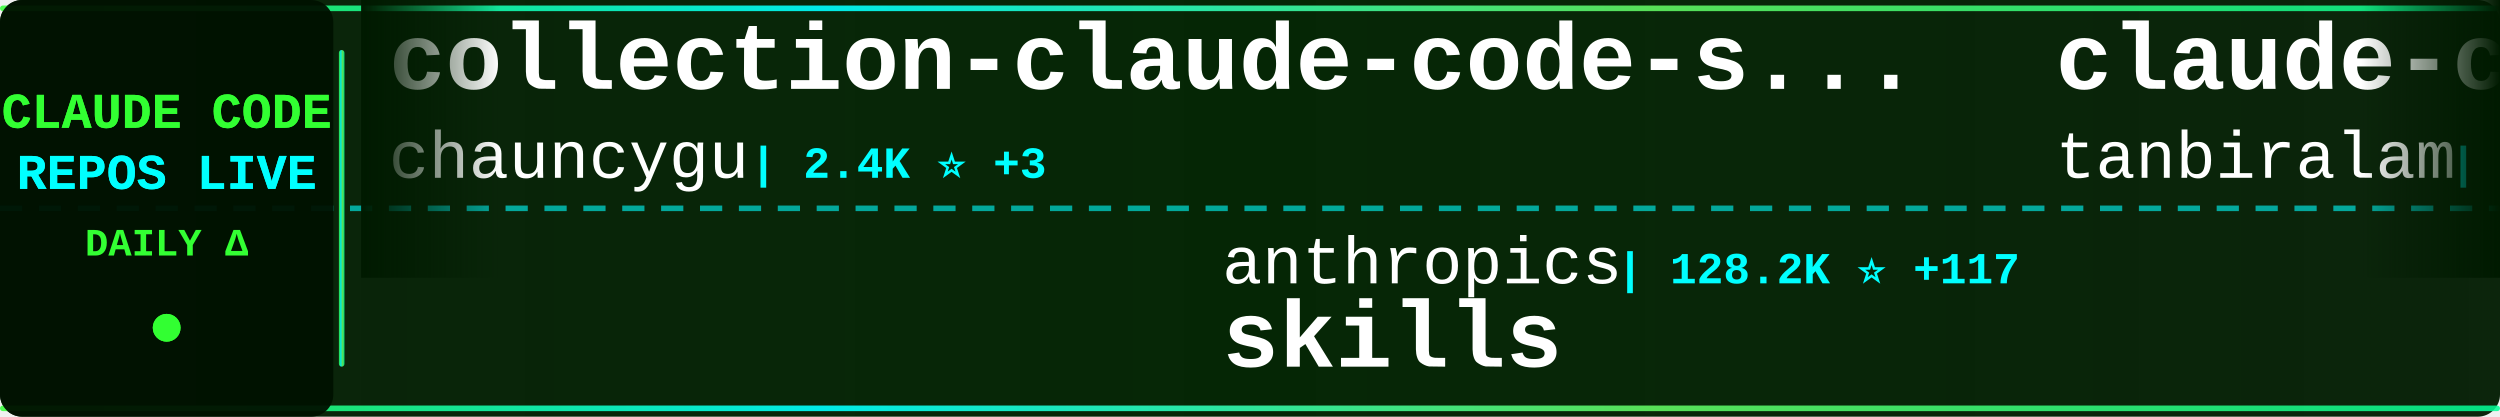
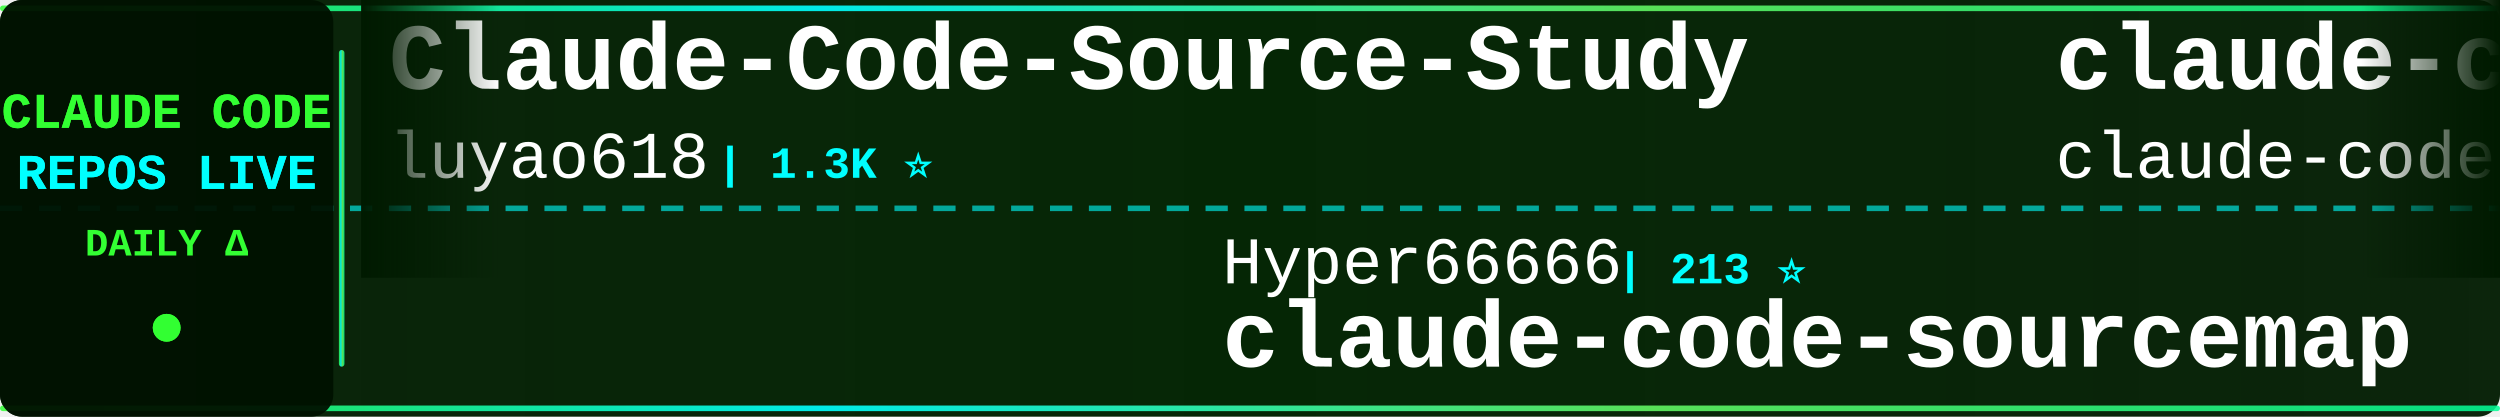
<svg xmlns="http://www.w3.org/2000/svg" width="900" height="150">
  <defs>
    <linearGradient id="tickerBg" x1="0%" y1="0%" x2="100%" y2="0%">
      <stop offset="0%" style="stop-color:#001a00;stop-opacity:0.95" />
      <stop offset="50%" style="stop-color:#002200;stop-opacity:0.98" />
      <stop offset="100%" style="stop-color:#001a00;stop-opacity:0.95" />
    </linearGradient>
    <linearGradient id="borderGrad" x1="0%" y1="0%" x2="100%" y2="0%">
      <stop offset="0%" style="stop-color:#33ff33;stop-opacity:0.85">
        <animate attributeName="stop-opacity" values="0.85;1;0.85" dur="2s" repeatCount="indefinite" />
      </stop>
      <stop offset="33%" style="stop-color:#00ffff;stop-opacity:0.9">
        <animate attributeName="stop-opacity" values="0.9;1;0.9" dur="2.2s" repeatCount="indefinite" />
      </stop>
      <stop offset="66%" style="stop-color:#66ff66;stop-opacity:0.85">
        <animate attributeName="stop-opacity" values="0.85;1;0.85" dur="1.8s" repeatCount="indefinite" />
      </stop>
      <stop offset="100%" style="stop-color:#00ff99;stop-opacity:0.85">
        <animate attributeName="stop-opacity" values="0.85;1;0.85" dur="2s" repeatCount="indefinite" />
      </stop>
    </linearGradient>
    <filter id="textGlow">
      <feGaussianBlur stdDeviation="0.1" result="coloredBlur" />
      <feMerge>
        <feMergeNode in="coloredBlur" />
        <feMergeNode in="SourceGraphic" />
      </feMerge>
    </filter>
    <filter id="metricGlow">
      <feGaussianBlur stdDeviation="0.2" result="coloredBlur" />
      <feMerge>
        <feMergeNode in="coloredBlur" />
        <feMergeNode in="SourceGraphic" />
      </feMerge>
    </filter>
    <linearGradient id="leftFade" x1="0%" y1="0%" x2="100%" y2="0%">
      <stop offset="0%" style="stop-color:#001a00;stop-opacity:1" />
      <stop offset="100%" style="stop-color:#001a00;stop-opacity:0" />
    </linearGradient>
    <linearGradient id="rightFade" x1="0%" y1="0%" x2="100%" y2="0%">
      <stop offset="0%" style="stop-color:#001a00;stop-opacity:0" />
      <stop offset="100%" style="stop-color:#001a00;stop-opacity:1" />
    </linearGradient>
  </defs>
  <rect width="900" height="150" fill="url(#tickerBg)" rx="8" />
  <rect x="0" y="2" width="900" height="2" fill="url(#borderGrad)" rx="1" />
  <rect x="0" y="146" width="900" height="2" fill="url(#borderGrad)" rx="1" />
  <line x1="0" y1="75" x2="900" y2="75" stroke="#00ffff" stroke-width="2" stroke-dasharray="8 6" opacity="0.6" />
  <rect x="0" y="0" width="120" height="150" fill="#001100" opacity="0.95" rx="8" />
  <text x="60" y="46" font-family="'Courier New', monospace" font-size="18" font-weight="bold" fill="#33ff33" text-anchor="middle" filter="url(#textGlow)">
    CLAUDE CODE
  </text>
  <text x="60" y="68" font-family="'Courier New', monospace" font-size="18" font-weight="bold" fill="#00ffff" text-anchor="middle" filter="url(#textGlow)">
    REPOS LIVE
  </text>
  <text x="60" y="92" font-family="'Courier New', monospace" font-size="14" font-weight="bold" fill="#33ff33" text-anchor="middle">
    DAILY Δ
  </text>
  <circle cx="60" cy="118" r="5" fill="#33ff33" filter="url(#metricGlow)">
    <animate attributeName="r" values="4;6;4" dur="1.5s" repeatCount="indefinite" />
    <animate attributeName="opacity" values="0.6;1;0.6" dur="1.5s" repeatCount="indefinite" />
  </circle>
  <rect x="122" y="18" width="2" height="114" fill="url(#borderGrad)" rx="1" />
  <clipPath id="tickerClip">
    <rect x="130" y="0" width="770" height="150" />
  </clipPath>
  <g clip-path="url(#tickerClip)">
    <g id="tickerItems">
      <animateTransform attributeName="transform" attributeType="XML" type="translate" from="0 0" to="-3000 0" dur="54s" repeatCount="indefinite" />
      <g transform="translate(0, 0)">
-         <text x="140" y="32" font-family="'Courier New', monospace" font-size="34" font-weight="bold" fill="#ffffff">collection-claude-code-s...</text>
-         <text x="140" y="64" font-family="'Courier New', monospace" font-size="24" font-weight="normal" fill="#ffffff" opacity="1.0">chauncygu</text>
-         <text x="270" y="64" font-family="'Courier New', monospace" font-size="16" font-weight="bold" fill="#00ffff"> | 2.4K ⭐ +3</text>
+         <text x="140" y="32" font-family="'Courier New', monospace" font-size="34" font-weight="bold" fill="#ffffff">Claude-Code-Source-Study</text>
+         <text x="140" y="64" font-family="'Courier New', monospace" font-size="24" font-weight="normal" fill="#ffffff" opacity="1.0">luyao618</text>
+         <text x="258" y="64" font-family="'Courier New', monospace" font-size="16" font-weight="bold" fill="#00ffff"> | 1.3K ⭐</text>
      </g>
      <g transform="translate(300, 0)">
-         <text x="140" y="102" font-family="'Courier New', monospace" font-size="24" font-weight="normal" fill="#ffffff" opacity="1.0">anthropics</text>
-         <text x="282" y="102" font-family="'Courier New', monospace" font-size="16" font-weight="bold" fill="#00ffff"> | 128.2K ⭐ +117</text>
-         <text x="140" y="132" font-family="'Courier New', monospace" font-size="34" font-weight="bold" fill="#ffffff">skills</text>
+         <text x="140" y="102" font-family="'Courier New', monospace" font-size="24" font-weight="normal" fill="#ffffff" opacity="1.0">Hyper66666</text>
+         <text x="282" y="102" font-family="'Courier New', monospace" font-size="16" font-weight="bold" fill="#00ffff"> | 213 ⭐</text>
+         <text x="140" y="132" font-family="'Courier New', monospace" font-size="34" font-weight="bold" fill="#ffffff">claude-code-sourcemap</text>
      </g>
      <g transform="translate(600, 0)">
        <text x="140" y="32" font-family="'Courier New', monospace" font-size="34" font-weight="bold" fill="#ffffff">claude-code</text>
-         <text x="140" y="64" font-family="'Courier New', monospace" font-size="24" font-weight="normal" fill="#ffffff" opacity="1.0">tanbiralam</text>
-         <text x="282" y="64" font-family="'Courier New', monospace" font-size="16" font-weight="bold" fill="#00ffff"> | 1.6K ⭐ -1</text>
+         <text x="140" y="64" font-family="'Courier New', monospace" font-size="24" font-weight="normal" fill="#ffffff" opacity="1.0">claude-code-best</text>
+         <text x="354" y="64" font-family="'Courier New', monospace" font-size="16" font-weight="bold" fill="#00ffff"> | 17.5K ⭐ +16</text>
      </g>
      <g transform="translate(900, 0)">
-         <text x="140" y="102" font-family="'Courier New', monospace" font-size="24" font-weight="normal" fill="#ffffff" opacity="1.0">darcyegb</text>
-         <text x="258" y="102" font-family="'Courier New', monospace" font-size="16" font-weight="bold" fill="#00ffff"> | 681 ⭐ +1</text>
-         <text x="140" y="132" font-family="'Courier New', monospace" font-size="34" font-weight="bold" fill="#ffffff">ClaudeCodeAgents</text>
+         <text x="140" y="102" font-family="'Courier New', monospace" font-size="24" font-weight="normal" fill="#ffffff" opacity="1.0">Alishahryar1</text>
+         <text x="306" y="102" font-family="'Courier New', monospace" font-size="16" font-weight="bold" fill="#00ffff"> | 21.4K ⭐ +72</text>
+         <text x="140" y="132" font-family="'Courier New', monospace" font-size="34" font-weight="bold" fill="#ffffff">free-claude-code</text>
      </g>
      <g transform="translate(1200, 0)">
-         <text x="140" y="32" font-family="'Courier New', monospace" font-size="34" font-weight="bold" fill="#ffffff">antigravity-awesome-skil...</text>
-         <text x="140" y="64" font-family="'Courier New', monospace" font-size="24" font-weight="normal" fill="#ffffff" opacity="1.0">sickn33</text>
-         <text x="246" y="64" font-family="'Courier New', monospace" font-size="16" font-weight="bold" fill="#00ffff"> | 36.3K ⭐ +17</text>
+         <text x="140" y="32" font-family="'Courier New', monospace" font-size="34" font-weight="bold" fill="#ffffff">claude-code-hooks-master...</text>
+         <text x="140" y="64" font-family="'Courier New', monospace" font-size="24" font-weight="normal" fill="#ffffff" opacity="1.0">disler</text>
+         <text x="234" y="64" font-family="'Courier New', monospace" font-size="16" font-weight="bold" fill="#00ffff"> | 3.6K ⭐</text>
      </g>
      <g transform="translate(1500, 0)">
-         <text x="140" y="102" font-family="'Courier New', monospace" font-size="24" font-weight="normal" fill="#ffffff" opacity="1.0">guanshan</text>
-         <text x="258" y="102" font-family="'Courier New', monospace" font-size="16" font-weight="bold" fill="#00ffff"> | 57 ⭐</text>
-         <text x="140" y="132" font-family="'Courier New', monospace" font-size="34" font-weight="bold" fill="#ffffff">ClaudeCode</text>
+         <text x="140" y="102" font-family="'Courier New', monospace" font-size="24" font-weight="normal" fill="#ffffff" opacity="1.0">pedrohcgs</text>
+         <text x="270" y="102" font-family="'Courier New', monospace" font-size="16" font-weight="bold" fill="#00ffff"> | 1.0K ⭐ +1</text>
+         <text x="140" y="132" font-family="'Courier New', monospace" font-size="34" font-weight="bold" fill="#ffffff">claude-code-my-workflow</text>
      </g>
      <g transform="translate(1800, 0)">
-         <text x="140" y="32" font-family="'Courier New', monospace" font-size="34" font-weight="bold" fill="#ffffff">awesome-claude-code-suba...</text>
-         <text x="140" y="64" font-family="'Courier New', monospace" font-size="24" font-weight="normal" fill="#ffffff" opacity="1.0">VoltAgent</text>
-         <text x="270" y="64" font-family="'Courier New', monospace" font-size="16" font-weight="bold" fill="#00ffff"> | 19.1K ⭐ +16</text>
+         <text x="140" y="32" font-family="'Courier New', monospace" font-size="34" font-weight="bold" fill="#ffffff">claude-task-master</text>
+         <text x="140" y="64" font-family="'Courier New', monospace" font-size="24" font-weight="normal" fill="#ffffff" opacity="1.0">eyaltoledano</text>
+         <text x="306" y="64" font-family="'Courier New', monospace" font-size="16" font-weight="bold" fill="#00ffff"> | 27.0K ⭐ +4</text>
      </g>
      <g transform="translate(2100, 0)">
-         <text x="140" y="102" font-family="'Courier New', monospace" font-size="24" font-weight="normal" fill="#ffffff" opacity="1.0">Cranot</text>
-         <text x="234" y="102" font-family="'Courier New', monospace" font-size="16" font-weight="bold" fill="#00ffff"> | 2.6K ⭐ +2</text>
-         <text x="140" y="132" font-family="'Courier New', monospace" font-size="34" font-weight="bold" fill="#ffffff">claude-code-guide</text>
+         <text x="140" y="102" font-family="'Courier New', monospace" font-size="24" font-weight="normal" fill="#ffffff" opacity="1.0">777genius</text>
+         <text x="270" y="102" font-family="'Courier New', monospace" font-size="16" font-weight="bold" fill="#00ffff"> | 907 ⭐ +1</text>
+         <text x="140" y="132" font-family="'Courier New', monospace" font-size="34" font-weight="bold" fill="#ffffff">claude-code-source-code</text>
      </g>
      <g transform="translate(2400, 0)">
-         <text x="140" y="32" font-family="'Courier New', monospace" font-size="34" font-weight="bold" fill="#ffffff">claude-code-showcase</text>
-         <text x="140" y="64" font-family="'Courier New', monospace" font-size="24" font-weight="normal" fill="#ffffff" opacity="1.0">ChrisWiles</text>
-         <text x="282" y="64" font-family="'Courier New', monospace" font-size="16" font-weight="bold" fill="#00ffff"> | 5.9K ⭐ +1</text>
+         <text x="140" y="32" font-family="'Courier New', monospace" font-size="34" font-weight="bold" fill="#ffffff">learn-claude-code</text>
+         <text x="140" y="64" font-family="'Courier New', monospace" font-size="24" font-weight="normal" fill="#ffffff" opacity="1.0">shareAI-lab</text>
+         <text x="294" y="64" font-family="'Courier New', monospace" font-size="16" font-weight="bold" fill="#00ffff"> | 58.2K ⭐ +54</text>
      </g>
      <g transform="translate(2700, 0)">
-         <text x="140" y="102" font-family="'Courier New', monospace" font-size="24" font-weight="normal" fill="#ffffff" opacity="1.0">claude-code-best</text>
-         <text x="354" y="102" font-family="'Courier New', monospace" font-size="16" font-weight="bold" fill="#00ffff"> | 17.5K ⭐ +19</text>
-         <text x="140" y="132" font-family="'Courier New', monospace" font-size="34" font-weight="bold" fill="#ffffff">claude-code</text>
+         <text x="140" y="102" font-family="'Courier New', monospace" font-size="24" font-weight="normal" fill="#ffffff" opacity="1.0">bfly123</text>
+         <text x="246" y="102" font-family="'Courier New', monospace" font-size="16" font-weight="bold" fill="#00ffff"> | 2.5K ⭐ +2</text>
+         <text x="140" y="132" font-family="'Courier New', monospace" font-size="34" font-weight="bold" fill="#ffffff">claude_codex_bridge</text>
      </g>
      <g transform="translate(3000, 0)">
-         <text x="140" y="32" font-family="'Courier New', monospace" font-size="34" font-weight="bold" fill="#ffffff">collection-claude-code-s...</text>
-         <text x="140" y="64" font-family="'Courier New', monospace" font-size="24" font-weight="normal" fill="#ffffff" opacity="1.0">chauncygu</text>
-         <text x="270" y="64" font-family="'Courier New', monospace" font-size="16" font-weight="bold" fill="#00ffff"> | 2.4K ⭐ +3</text>
+         <text x="140" y="32" font-family="'Courier New', monospace" font-size="34" font-weight="bold" fill="#ffffff">Claude-Code-Source-Study</text>
+         <text x="140" y="64" font-family="'Courier New', monospace" font-size="24" font-weight="normal" fill="#ffffff" opacity="1.0">luyao618</text>
+         <text x="258" y="64" font-family="'Courier New', monospace" font-size="16" font-weight="bold" fill="#00ffff"> | 1.3K ⭐</text>
      </g>
      <g transform="translate(3300, 0)">
-         <text x="140" y="102" font-family="'Courier New', monospace" font-size="24" font-weight="normal" fill="#ffffff" opacity="1.0">anthropics</text>
-         <text x="282" y="102" font-family="'Courier New', monospace" font-size="16" font-weight="bold" fill="#00ffff"> | 128.2K ⭐ +117</text>
-         <text x="140" y="132" font-family="'Courier New', monospace" font-size="34" font-weight="bold" fill="#ffffff">skills</text>
+         <text x="140" y="102" font-family="'Courier New', monospace" font-size="24" font-weight="normal" fill="#ffffff" opacity="1.0">Hyper66666</text>
+         <text x="282" y="102" font-family="'Courier New', monospace" font-size="16" font-weight="bold" fill="#00ffff"> | 213 ⭐</text>
+         <text x="140" y="132" font-family="'Courier New', monospace" font-size="34" font-weight="bold" fill="#ffffff">claude-code-sourcemap</text>
      </g>
      <g transform="translate(3600, 0)">
        <text x="140" y="32" font-family="'Courier New', monospace" font-size="34" font-weight="bold" fill="#ffffff">claude-code</text>
-         <text x="140" y="64" font-family="'Courier New', monospace" font-size="24" font-weight="normal" fill="#ffffff" opacity="1.0">tanbiralam</text>
-         <text x="282" y="64" font-family="'Courier New', monospace" font-size="16" font-weight="bold" fill="#00ffff"> | 1.6K ⭐ -1</text>
+         <text x="140" y="64" font-family="'Courier New', monospace" font-size="24" font-weight="normal" fill="#ffffff" opacity="1.0">claude-code-best</text>
+         <text x="354" y="64" font-family="'Courier New', monospace" font-size="16" font-weight="bold" fill="#00ffff"> | 17.5K ⭐ +16</text>
      </g>
      <g transform="translate(3900, 0)">
-         <text x="140" y="102" font-family="'Courier New', monospace" font-size="24" font-weight="normal" fill="#ffffff" opacity="1.0">darcyegb</text>
-         <text x="258" y="102" font-family="'Courier New', monospace" font-size="16" font-weight="bold" fill="#00ffff"> | 681 ⭐ +1</text>
-         <text x="140" y="132" font-family="'Courier New', monospace" font-size="34" font-weight="bold" fill="#ffffff">ClaudeCodeAgents</text>
+         <text x="140" y="102" font-family="'Courier New', monospace" font-size="24" font-weight="normal" fill="#ffffff" opacity="1.0">Alishahryar1</text>
+         <text x="306" y="102" font-family="'Courier New', monospace" font-size="16" font-weight="bold" fill="#00ffff"> | 21.4K ⭐ +72</text>
+         <text x="140" y="132" font-family="'Courier New', monospace" font-size="34" font-weight="bold" fill="#ffffff">free-claude-code</text>
      </g>
    </g>
  </g>
  <rect x="130" y="0" width="50" height="100" fill="url(#leftFade)" />
  <rect x="850" y="0" width="50" height="100" fill="url(#rightFade)" />
</svg>
